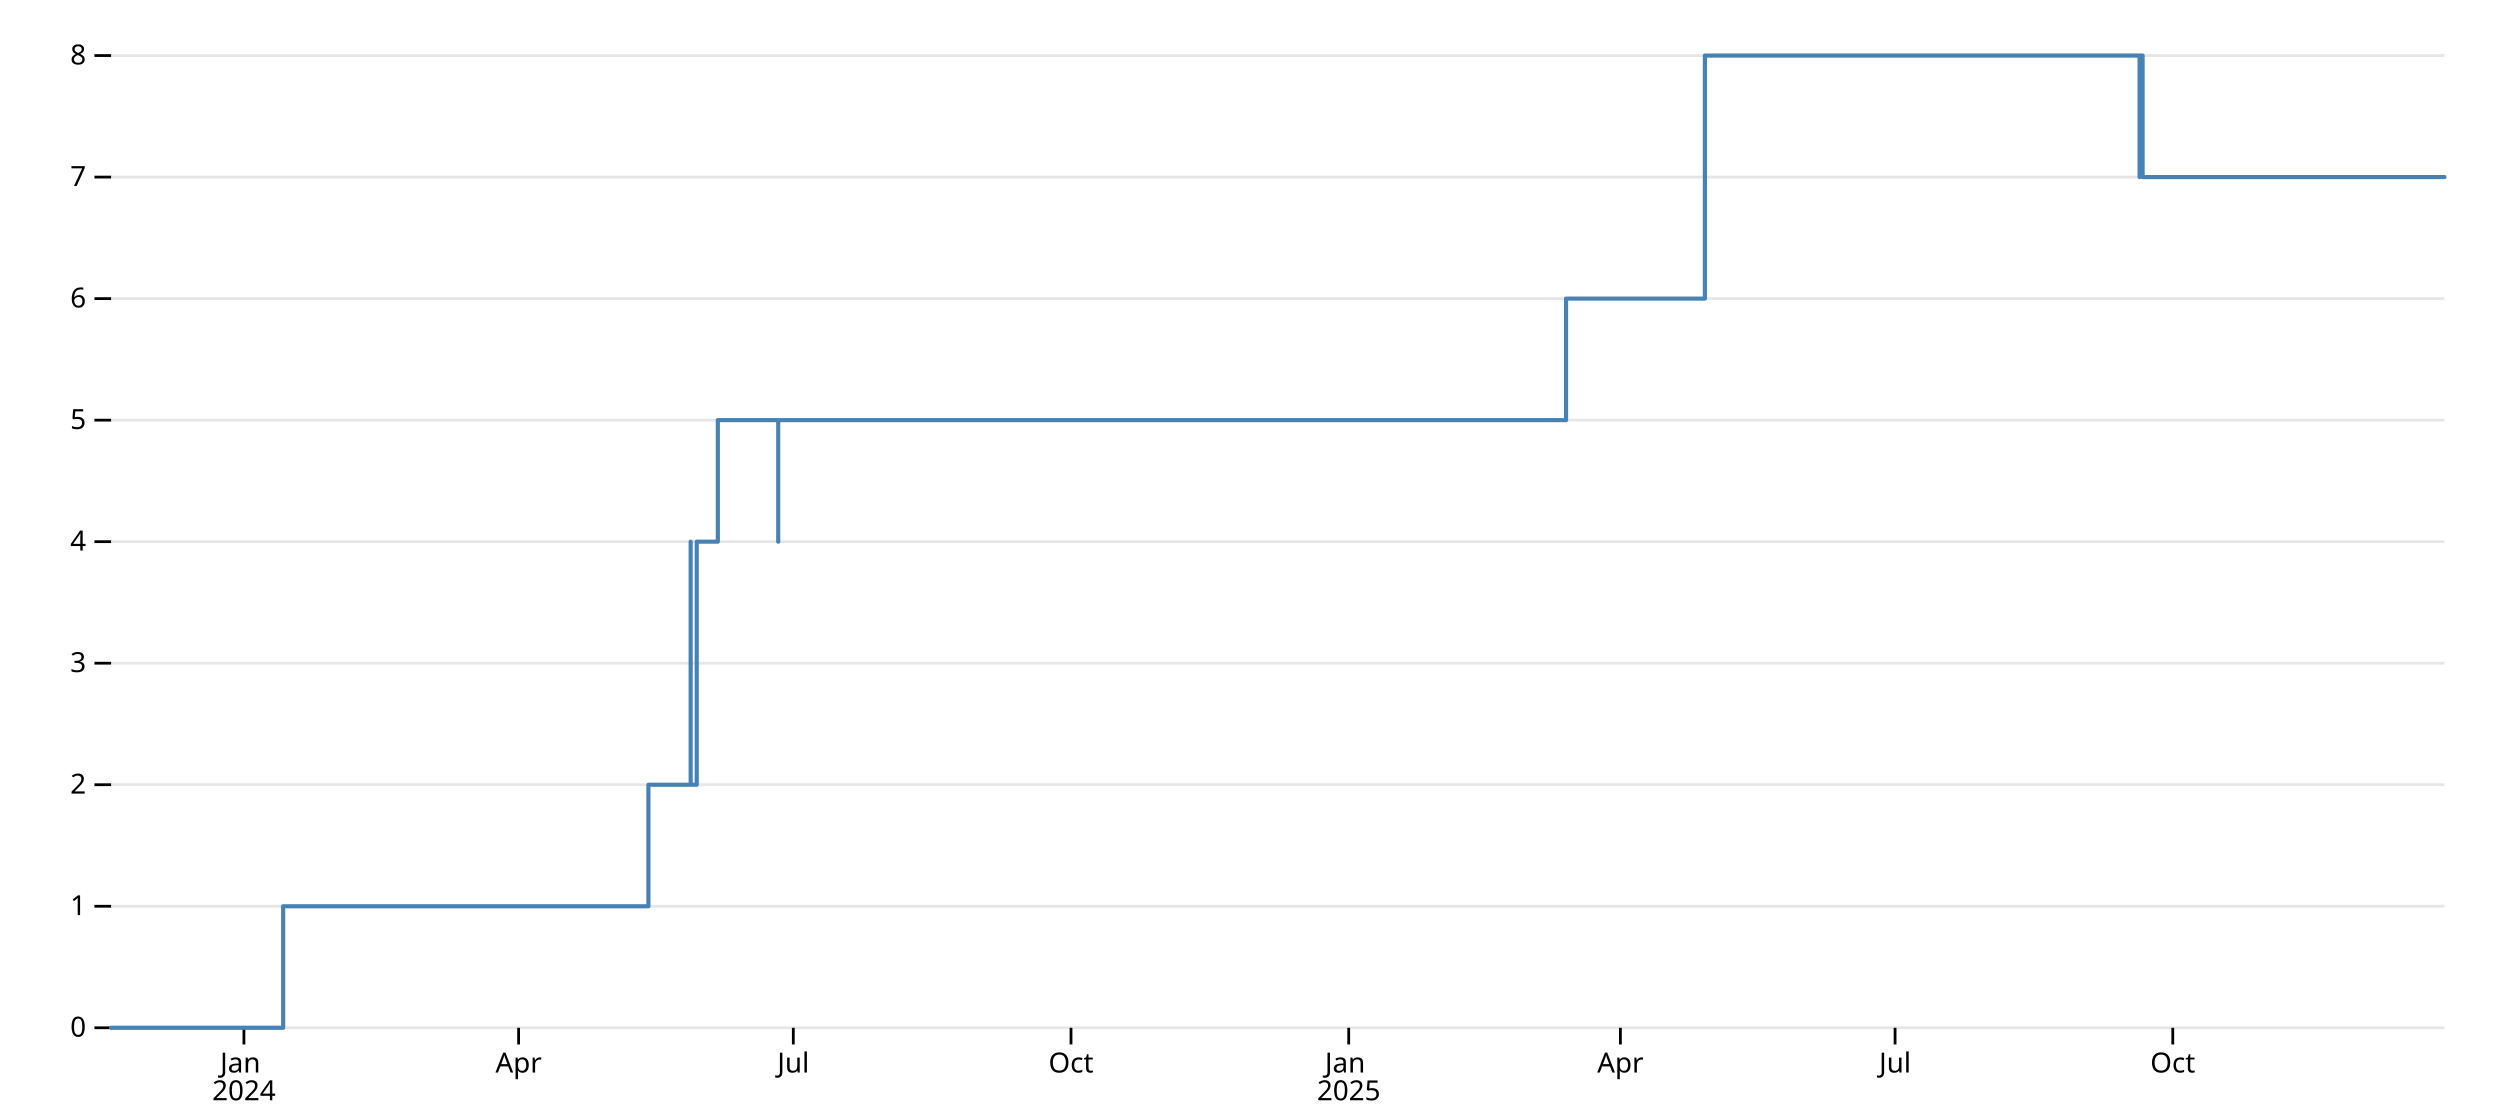
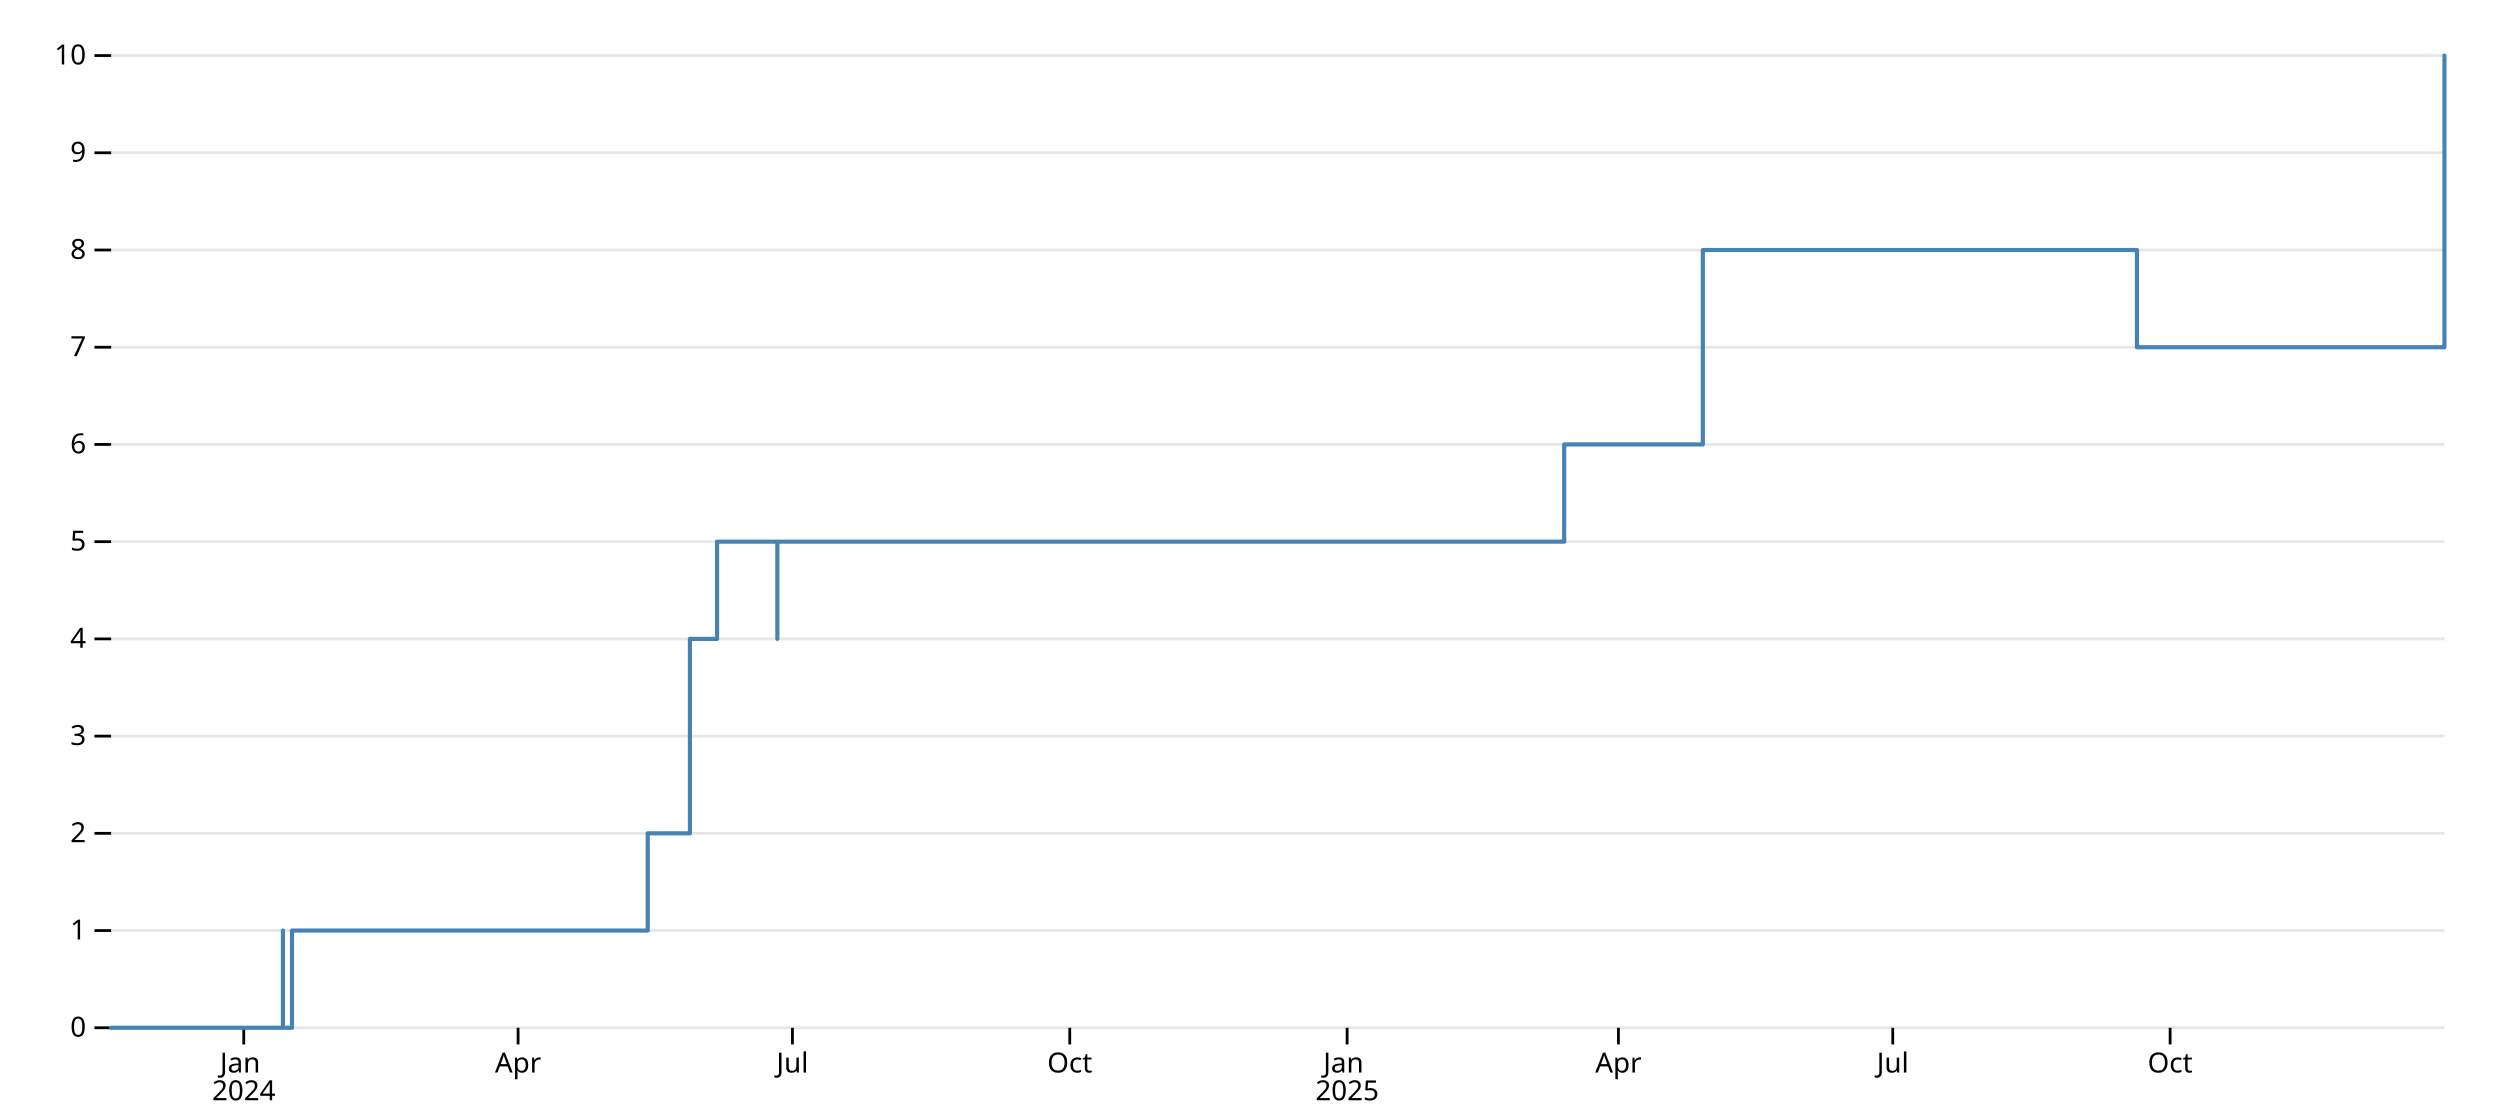
<svg xmlns="http://www.w3.org/2000/svg" class="plot" fill="currentColor" font-family="system-ui, sans-serif" font-size="10" text-anchor="middle" width="900" height="400" viewBox="0 0 900 400">
  <style>
.plot {
  color: black;
}

@media (prefers-color-scheme: dark) {
  .plot { color: white; }
}
</style>
  <style>:where(.plot) {
  --plot-background: white;
  display: block;
  height: auto;
  height: intrinsic;
  max-width: 100%;
}
:where(.plot text),
:where(.plot tspan) {
  white-space: pre;
}</style>
  <g aria-label="y-grid" aria-hidden="true" stroke="currentColor" stroke-opacity="0.1">
    <line x1="40" x2="880" y1="370" y2="370" />
-     <line x1="40" x2="880" y1="326.25" y2="326.25" />
-     <line x1="40" x2="880" y1="282.5" y2="282.5" />
-     <line x1="40" x2="880" y1="238.75" y2="238.75" />
+     <line x1="40" x2="880" y1="335" y2="335" />
+     <line x1="40" x2="880" y1="300" y2="300" />
+     <line x1="40" x2="880" y1="265" y2="265" />
+     <line x1="40" x2="880" y1="230" y2="230" />
    <line x1="40" x2="880" y1="195" y2="195" />
-     <line x1="40" x2="880" y1="151.25" y2="151.25" />
-     <line x1="40" x2="880" y1="107.5" y2="107.5" />
-     <line x1="40" x2="880" y1="63.75" y2="63.75" />
+     <line x1="40" x2="880" y1="160" y2="160" />
+     <line x1="40" x2="880" y1="125" y2="125" />
+     <line x1="40" x2="880" y1="90" y2="90" />
+     <line x1="40" x2="880" y1="55" y2="55" />
    <line x1="40" x2="880" y1="20" y2="20" />
  </g>
  <g aria-label="y-axis tick" aria-hidden="true" fill="none" stroke="currentColor">
    <path transform="translate(40,370)" d="M0,0L-6,0" />
-     <path transform="translate(40,326.25)" d="M0,0L-6,0" />
-     <path transform="translate(40,282.5)" d="M0,0L-6,0" />
-     <path transform="translate(40,238.75)" d="M0,0L-6,0" />
+     <path transform="translate(40,335)" d="M0,0L-6,0" />
+     <path transform="translate(40,300)" d="M0,0L-6,0" />
+     <path transform="translate(40,265)" d="M0,0L-6,0" />
+     <path transform="translate(40,230)" d="M0,0L-6,0" />
    <path transform="translate(40,195)" d="M0,0L-6,0" />
-     <path transform="translate(40,151.25)" d="M0,0L-6,0" />
-     <path transform="translate(40,107.5)" d="M0,0L-6,0" />
-     <path transform="translate(40,63.75)" d="M0,0L-6,0" />
+     <path transform="translate(40,160)" d="M0,0L-6,0" />
+     <path transform="translate(40,125)" d="M0,0L-6,0" />
+     <path transform="translate(40,90)" d="M0,0L-6,0" />
+     <path transform="translate(40,55)" d="M0,0L-6,0" />
    <path transform="translate(40,20)" d="M0,0L-6,0" />
  </g>
  <g aria-label="y-axis tick label" text-anchor="end" font-variant="tabular-nums" transform="translate(-9,0)">
    <text y="0.32em" transform="translate(40,370)">0</text>
-     <text y="0.32em" transform="translate(40,326.25)">1</text>
-     <text y="0.32em" transform="translate(40,282.5)">2</text>
-     <text y="0.32em" transform="translate(40,238.75)">3</text>
-     <text y="0.32em" transform="translate(40,195)">4</text>
-     <text y="0.32em" transform="translate(40,151.25)">5</text>
-     <text y="0.32em" transform="translate(40,107.5)">6</text>
-     <text y="0.32em" transform="translate(40,63.75)">7</text>
-     <text y="0.32em" transform="translate(40,20)">8</text>
+     <text y="0.32em" transform="translate(40,335)">1</text>
+     <text y="0.32em" transform="translate(40,300)">2</text>
+     <text y="0.32em" transform="translate(40,265)">3</text>
+     <text y="0.32em" transform="translate(40,230)">4</text>
+     <text y="0.32em" transform="translate(40,195)">5</text>
+     <text y="0.32em" transform="translate(40,160)">6</text>
+     <text y="0.32em" transform="translate(40,125)">7</text>
+     <text y="0.32em" transform="translate(40,90)">8</text>
+     <text y="0.32em" transform="translate(40,55)">9</text>
+     <text y="0.32em" transform="translate(40,20)">10</text>
  </g>
  <g aria-label="x-axis tick" aria-hidden="true" fill="none" stroke="currentColor">
-     <path transform="translate(87.81371,370)" d="M0,0L0,6" />
-     <path transform="translate(186.7012,370)" d="M0,0L0,6" />
-     <path transform="translate(285.5886,370)" d="M0,0L0,6" />
-     <path transform="translate(385.5627,370)" d="M0,0L0,6" />
-     <path transform="translate(485.5369,370)" d="M0,0L0,6" />
-     <path transform="translate(583.3376,370)" d="M0,0L0,6" />
-     <path transform="translate(682.2251,370)" d="M0,0L0,6" />
-     <path transform="translate(782.1992,370)" d="M0,0L0,6" />
+     <path transform="translate(87.75194,370)" d="M0,0L0,6" />
+     <path transform="translate(186.5116,370)" d="M0,0L0,6" />
+     <path transform="translate(285.2713,370)" d="M0,0L0,6" />
+     <path transform="translate(385.1163,370)" d="M0,0L0,6" />
+     <path transform="translate(484.9612,370)" d="M0,0L0,6" />
+     <path transform="translate(582.6357,370)" d="M0,0L0,6" />
+     <path transform="translate(681.3953,370)" d="M0,0L0,6" />
+     <path transform="translate(781.2403,370)" d="M0,0L0,6" />
  </g>
  <g aria-label="x-axis tick label" font-variant="tabular-nums" transform="translate(0,9)">
-     <text transform="translate(87.81371,370)">
+     <text transform="translate(87.75194,370)">
      <tspan x="0" y="0.71em">Jan</tspan>
      <tspan x="0" dy="1em">2024</tspan>
    </text>
-     <text y="0.71em" transform="translate(186.7012,370)">Apr</text>
-     <text y="0.71em" transform="translate(285.5886,370)">Jul</text>
-     <text y="0.71em" transform="translate(385.5627,370)">Oct</text>
-     <text transform="translate(485.5369,370)">
+     <text y="0.71em" transform="translate(186.5116,370)">Apr</text>
+     <text y="0.71em" transform="translate(285.2713,370)">Jul</text>
+     <text y="0.71em" transform="translate(385.1163,370)">Oct</text>
+     <text transform="translate(484.9612,370)">
      <tspan x="0" y="0.71em">Jan</tspan>
      <tspan x="0" dy="1em">2025</tspan>
    </text>
-     <text y="0.71em" transform="translate(583.3376,370)">Apr</text>
-     <text y="0.71em" transform="translate(682.2251,370)">Jul</text>
-     <text y="0.71em" transform="translate(782.1992,370)">Oct</text>
+     <text y="0.71em" transform="translate(582.6357,370)">Apr</text>
+     <text y="0.71em" transform="translate(681.3953,370)">Jul</text>
+     <text y="0.71em" transform="translate(781.2403,370)">Oct</text>
  </g>
  <g aria-label="line" fill="none" stroke="steelblue" stroke-width="1.5" stroke-linejoin="round" stroke-linecap="round">
-     <path d="M40,370L63.907,370L63.907,370L68.254,370L68.254,370L68.254,370L68.254,370L71.514,370L71.514,370L71.514,370L71.514,370L71.514,370L71.514,370L71.514,370L71.514,370L76.947,370L76.947,370L87.814,370L87.814,370L88.9,370L88.9,370L93.247,370L93.247,370L93.247,370L93.247,370L94.334,370L94.334,370L94.334,370L94.334,370L95.42,370L95.42,370L96.507,370L96.507,370L96.507,370L96.507,370L99.767,370L99.767,370L100.854,370L100.854,370L101.94,370L101.94,370L101.94,370L101.94,326.25L105.201,326.25L105.201,326.25L106.287,326.25L106.287,326.25L106.287,326.25L106.287,326.25L107.374,326.25L107.374,326.25L224.735,326.25L224.735,326.25L224.735,326.25L224.735,326.25L226.908,326.25L226.908,326.25L229.082,326.25L229.082,326.25L233.428,326.25L233.428,282.5L241.035,282.5L241.035,282.5L242.122,282.5L242.122,282.5L243.208,282.5L243.208,282.5L244.295,282.5L244.295,282.5L244.295,282.5L244.295,282.5L248.642,282.5L248.642,195L248.642,195L248.642,282.5L250.815,282.5L250.815,195L254.075,195L254.075,195L255.162,195L255.162,195L255.162,195L255.162,195L256.248,195L256.248,195L258.422,195L258.422,151.25L258.422,151.25L258.422,151.25L262.768,151.25L262.768,151.25L262.768,151.25L262.768,151.25L262.768,151.25L262.768,151.25L262.768,151.25L262.768,151.25L263.855,151.25L263.855,151.25L263.855,151.25L263.855,151.25L266.028,151.25L266.028,151.25L272.549,151.25L272.549,151.25L277.982,151.25L277.982,151.25L280.155,151.25L280.155,195L280.155,195L280.155,195L280.155,195L280.155,151.25L280.155,151.25L280.155,151.25L280.155,151.25L280.155,151.25L281.242,151.25L281.242,151.25L282.329,151.25L282.329,151.25L282.329,151.25L282.329,151.25L286.675,151.25L286.675,151.25L288.849,151.25L288.849,151.25L350.789,151.25L350.789,151.25L396.429,151.25L396.429,151.25L444.243,151.25L444.243,151.25L444.243,151.25L444.243,151.25L444.243,151.25L444.243,151.25L444.243,151.25L444.243,151.25L444.243,151.25L444.243,151.25L497.49,151.25L497.49,151.25L563.777,151.25L563.777,107.5L611.591,107.5L611.591,107.5L613.765,107.5L613.765,20L614.851,20L614.851,20L619.198,20L619.198,20L619.198,20L619.198,20L619.198,20L619.198,20L687.658,20L687.658,20L687.658,20L687.658,20L687.658,20L687.658,20L687.658,20L687.658,20L687.658,20L687.658,20L687.658,20L687.658,20L687.658,20L687.658,20L690.918,20L690.918,20L770.246,20L770.246,20L770.246,20L770.246,63.75L770.246,63.75L770.246,63.75L770.246,63.75L770.246,63.75L770.246,63.75L770.246,20L771.332,20L771.332,63.75L839.793,63.75L839.793,63.75L839.793,63.75L839.793,63.75L839.793,63.75L839.793,63.75L839.793,63.75L839.793,63.75L839.793,63.75L839.793,63.75L839.793,63.75L839.793,63.75L869.133,63.75L869.133,63.75L878.913,63.75L878.913,63.75L878.913,63.75L878.913,63.75L878.913,63.75L878.913,63.75L878.913,63.75L878.913,63.75L880,63.75L880,63.75" />
+     <path d="M40,370L63.876,370L63.876,370L68.217,370L68.217,370L68.217,370L68.217,370L71.473,370L71.473,370L71.473,370L71.473,370L71.473,370L71.473,370L71.473,370L71.473,370L76.899,370L76.899,370L87.752,370L87.752,370L88.837,370L88.837,370L93.178,370L93.178,370L93.178,370L93.178,370L94.264,370L94.264,370L94.264,370L94.264,370L95.349,370L95.349,370L96.434,370L96.434,370L96.434,370L96.434,370L99.69,370L99.69,370L100.775,370L100.775,370L101.86,370L101.86,335L101.86,335L101.86,370L105.116,370L105.116,335L106.202,335L106.202,335L106.202,335L106.202,335L107.287,335L107.287,335L224.496,335L224.496,335L224.496,335L224.496,335L226.667,335L226.667,335L228.837,335L228.837,335L233.178,335L233.178,300L240.775,300L240.775,300L241.86,300L241.86,300L242.946,300L242.946,300L244.031,300L244.031,300L244.031,300L244.031,300L248.372,300L248.372,300L248.372,300L248.372,230L250.543,230L250.543,230L253.798,230L253.798,230L254.884,230L254.884,230L254.884,230L254.884,230L255.969,230L255.969,230L258.14,230L258.14,195L258.14,195L258.14,195L262.481,195L262.481,195L262.481,195L262.481,195L262.481,195L262.481,195L262.481,195L262.481,195L263.566,195L263.566,195L263.566,195L263.566,195L265.736,195L265.736,195L272.248,195L272.248,195L277.674,195L277.674,195L279.845,195L279.845,195L279.845,195L279.845,230L279.845,230L279.845,195L279.845,195L279.845,230L279.845,230L279.845,195L280.93,195L280.93,195L282.016,195L282.016,195L282.016,195L282.016,195L286.357,195L286.357,195L288.527,195L288.527,195L350.388,195L350.388,195L395.969,195L395.969,195L443.721,195L443.721,195L443.721,195L443.721,195L443.721,195L443.721,195L443.721,195L443.721,195L443.721,195L443.721,195L496.899,195L496.899,195L563.101,195L563.101,160L610.853,160L610.853,160L613.023,160L613.023,90L614.109,90L614.109,90L618.45,90L618.45,90L618.45,90L618.45,90L618.45,90L618.45,90L686.822,90L686.822,90L686.822,90L686.822,90L686.822,90L686.822,90L686.822,90L686.822,90L686.822,90L686.822,90L686.822,90L686.822,90L686.822,90L686.822,90L690.078,90L690.078,90L769.302,90L769.302,90L769.302,90L769.302,125L769.302,125L769.302,125L769.302,125L769.302,90L769.302,90L769.302,125L770.388,125L770.388,125L838.76,125L838.76,125L838.76,125L838.76,125L838.76,125L838.76,125L838.76,125L838.76,125L838.76,125L838.76,125L838.76,125L838.76,125L868.062,125L868.062,125L877.829,125L877.829,125L877.829,125L877.829,125L877.829,125L877.829,125L877.829,125L877.829,125L880,125L880,20L880,20L880,20L880,20L880,20L880,20L880,20L880,20L880,20L880,20L880,20L880,20L880,20L880,20L880,20" />
  </g>
</svg>
